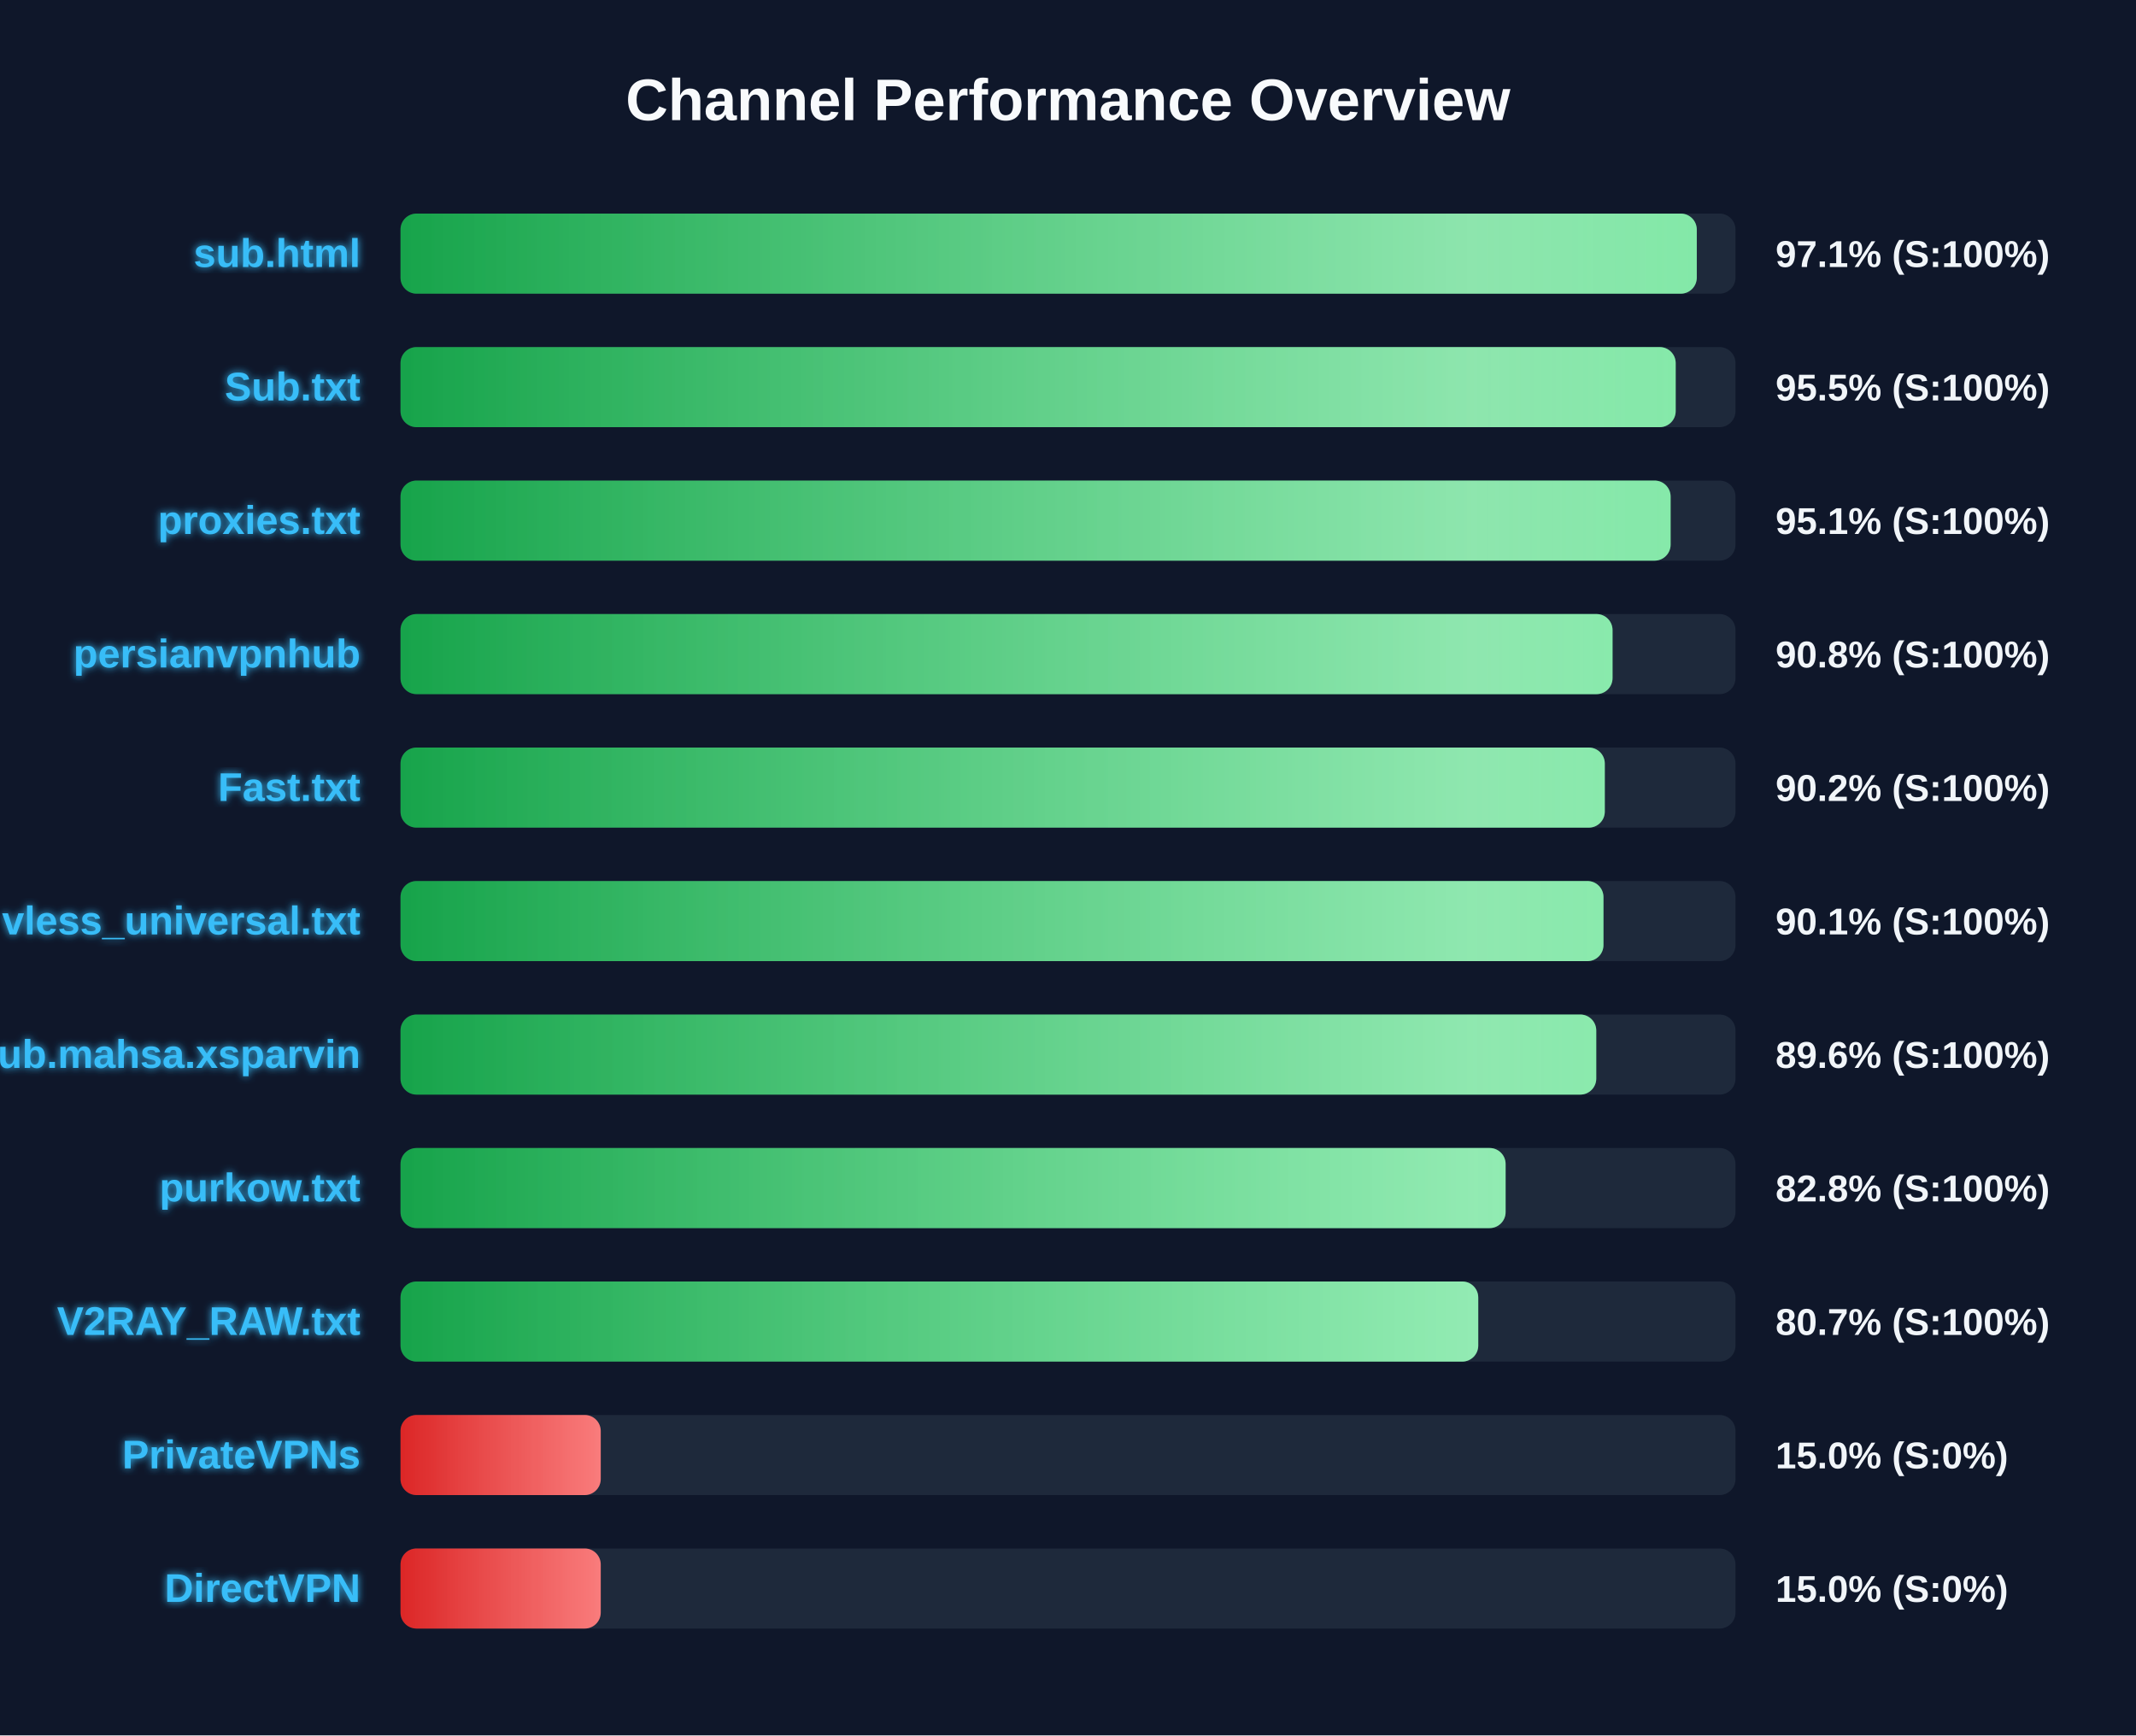
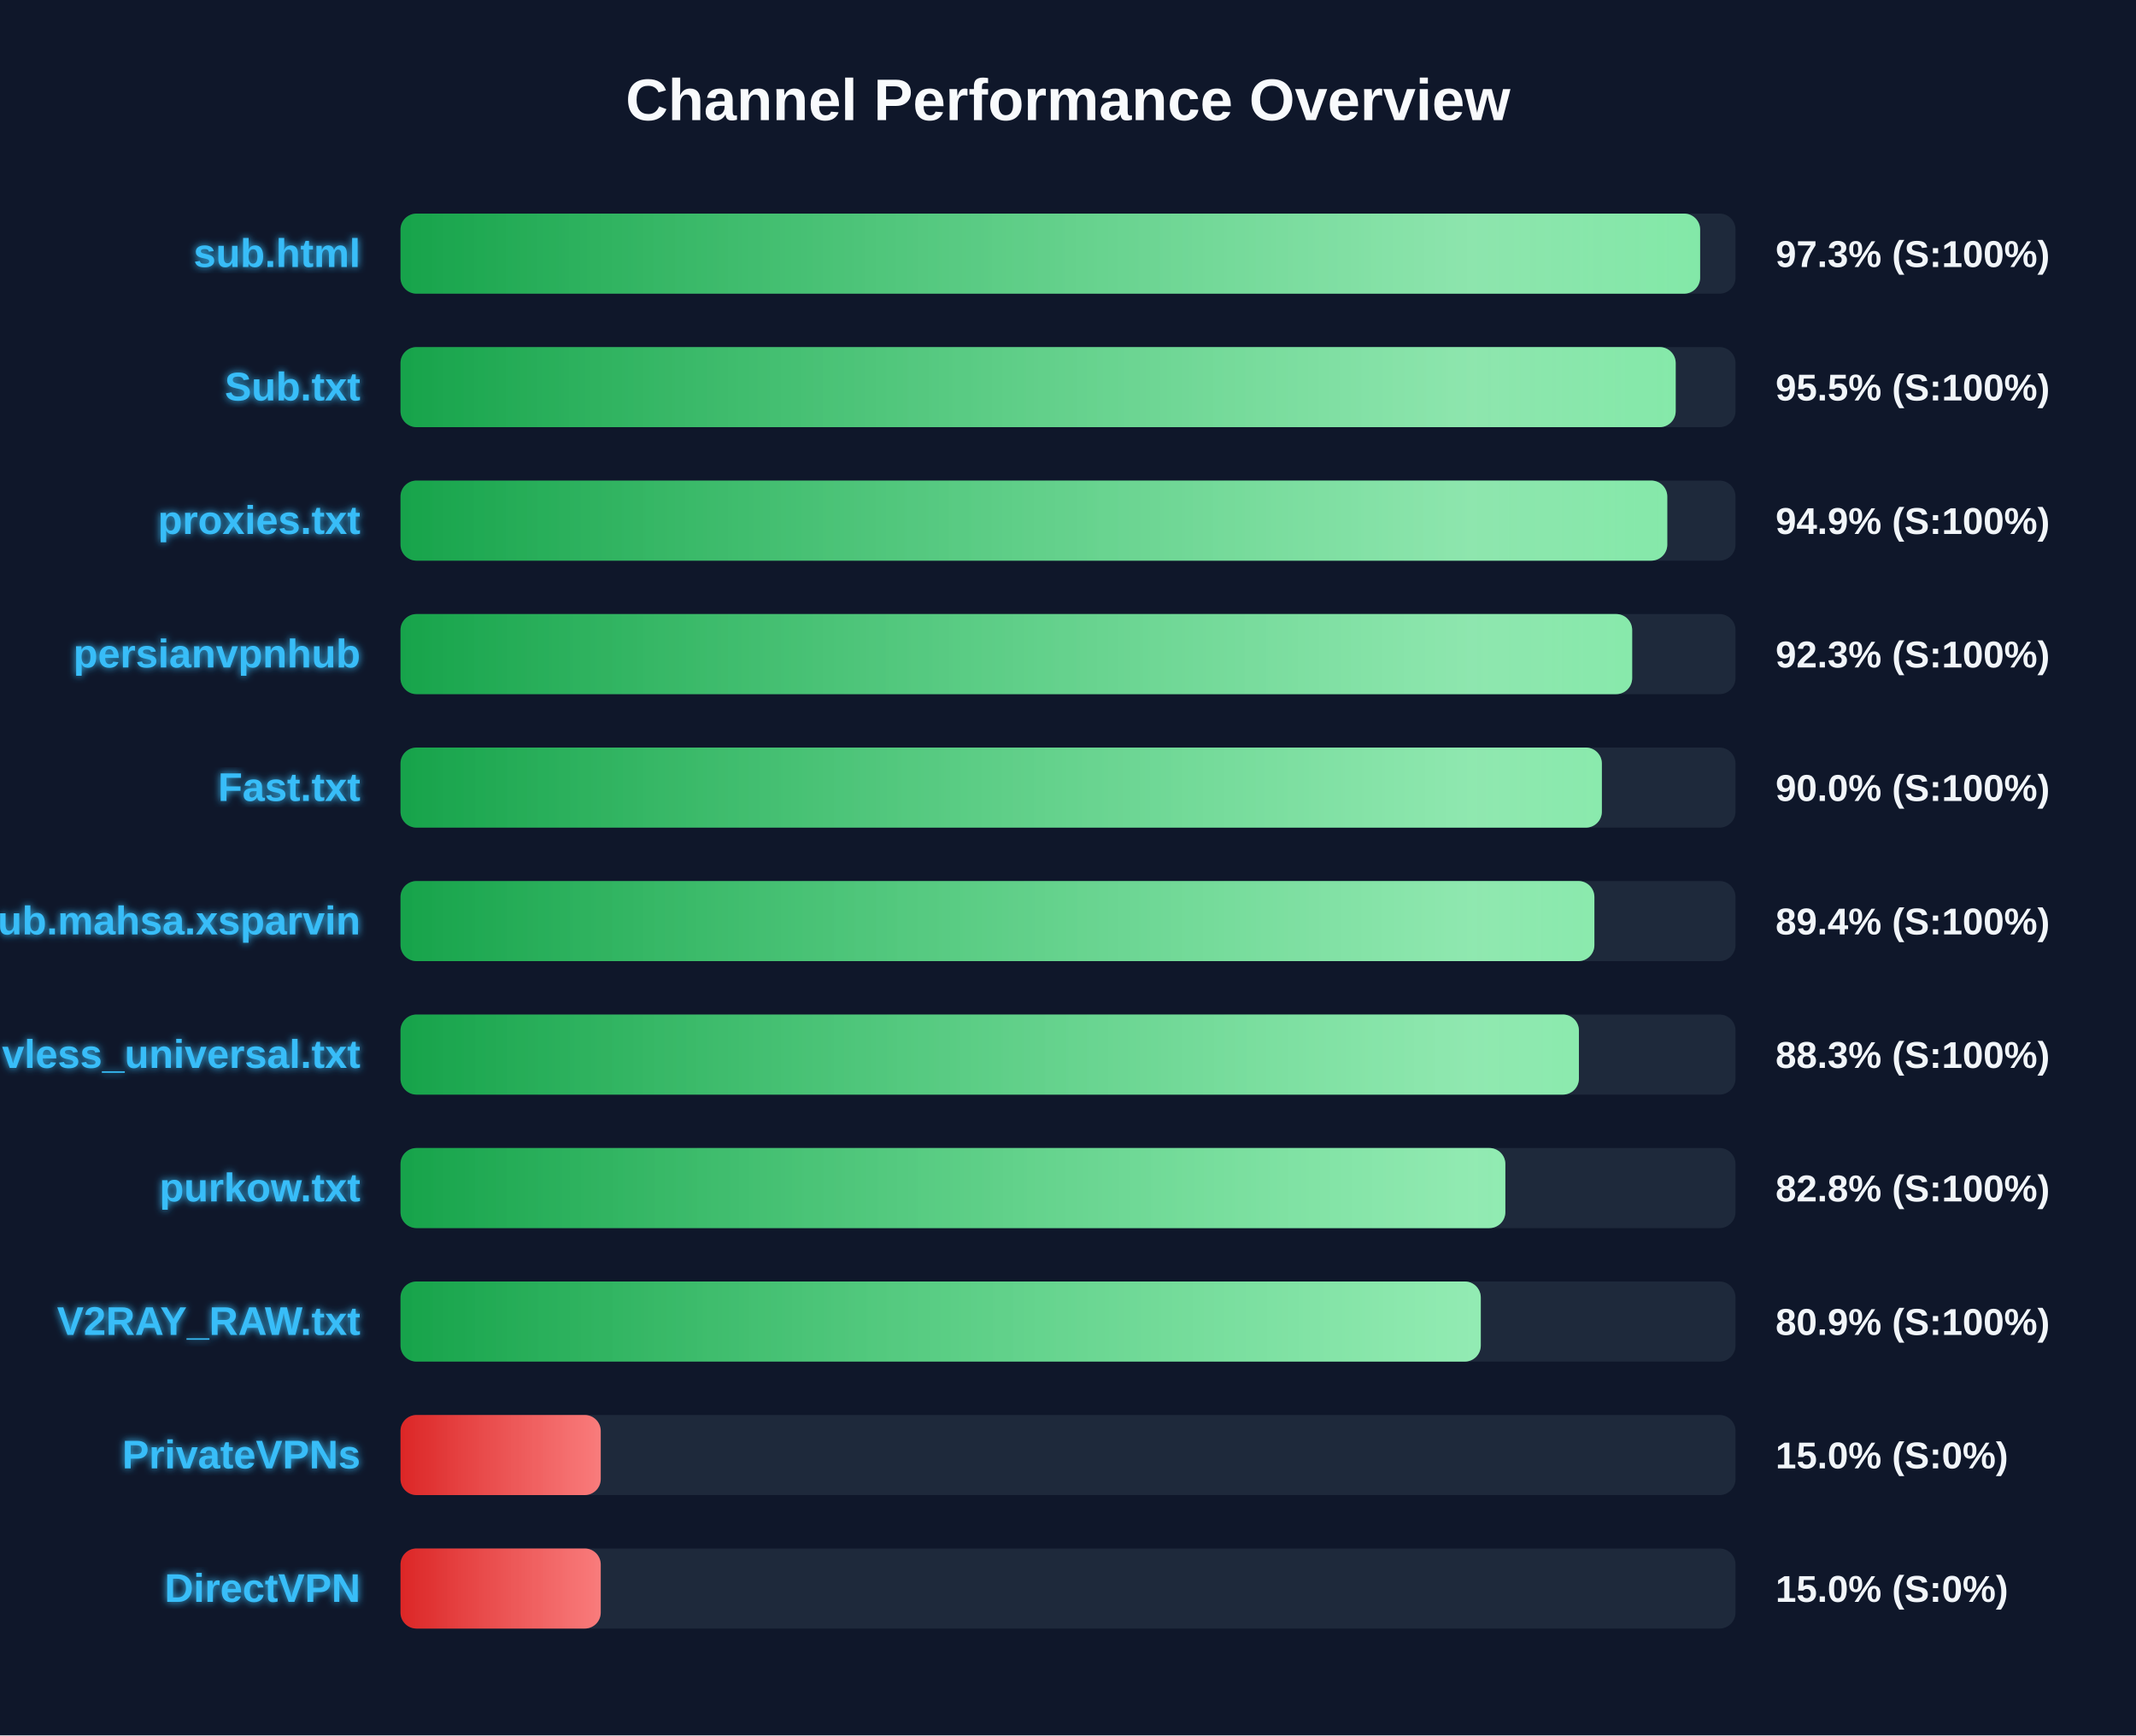
<svg xmlns="http://www.w3.org/2000/svg" width="800" height="650" version="1.1">
  <defs>
    <linearGradient id="grad-green" x1="0%" y1="0%" x2="100%" y2="0%">
      <stop offset="0%" stop-color="#16a34a" />
      <stop offset="100%" stop-color="#4ade80" />
    </linearGradient>
    <linearGradient id="grad-yellow" x1="0%" y1="0%" x2="100%" y2="0%">
      <stop offset="0%" stop-color="#ca8a04" />
      <stop offset="100%" stop-color="#fde047" />
    </linearGradient>
    <linearGradient id="grad-red" x1="0%" y1="0%" x2="100%" y2="0%">
      <stop offset="0%" stop-color="#dc2626" />
      <stop offset="100%" stop-color="#f87171" />
    </linearGradient>
    <linearGradient id="shimmer" x1="0%" y1="0%" x2="100%" y2="0%">
      <stop offset="0%" stop-color="rgba(255,255,255,0)" />
      <stop offset="50%" stop-color="rgba(255,255,255,0.4)" />
      <stop offset="100%" stop-color="rgba(255,255,255,0)" />
    </linearGradient>
    <filter id="glow" x="-20%" y="-20%" width="140%" height="140%">
      <feGaussianBlur stdDeviation="1.5" result="blur" />
      <feComposite in="SourceGraphic" in2="blur" operator="over" />
    </filter>
  </defs>
  <style>
        .bg-rect { fill: #0f172a; }
        .title { font: bold 22px 'Segoe UI', Arial, sans-serif; fill: #f8fafc; }
        .row { font: bold 15px 'Segoe UI', Arial, sans-serif; fill: #38bdf8; filter: url(#glow); }
        .score { font: bold 14px 'Segoe UI', Arial, sans-serif; fill: #f1f5f9; }
        @keyframes shimmer-anim {
            0% { transform: translateX(-100%); }
            100% { transform: translateX(200%); }
        }
        .shimmer-rect {
            animation: shimmer-anim 2.5s infinite linear;
        }
    </style>
  <rect width="100%" height="100%" class="bg-rect" />
  <text x="400" y="45" text-anchor="middle" class="title">Channel Performance Overview</text>
  <rect x="150" y="80" width="500" height="30" fill="#1e293b" rx="6" />
  <clipPath id="clip-0">
-     <rect x="150" y="80" width="485.5" height="30" rx="6" />
+     <rect x="150" y="80" width="486.75" height="30" rx="6" />
  </clipPath>
-   <rect x="150" y="80" width="485.5" height="30" fill="url(#grad-green)" rx="6" />
+   <rect x="150" y="80" width="486.75" height="30" fill="url(#grad-green)" rx="6" />
  <g clip-path="url(#clip-0)">
    <rect x="150" y="80" width="100%" height="30" fill="url(#shimmer)" class="shimmer-rect" />
  </g>
  <text x="135" y="100" text-anchor="end" class="row">sub.html</text>
-   <text x="665" y="100" text-anchor="start" class="score">97.1% (S:100%)</text>
+   <text x="665" y="100" text-anchor="start" class="score">97.3% (S:100%)</text>
  <rect x="150" y="130" width="500" height="30" fill="#1e293b" rx="6" />
  <clipPath id="clip-1">
    <rect x="150" y="130" width="477.6" height="30" rx="6" />
  </clipPath>
  <rect x="150" y="130" width="477.6" height="30" fill="url(#grad-green)" rx="6" />
  <g clip-path="url(#clip-1)">
    <rect x="150" y="130" width="100%" height="30" fill="url(#shimmer)" class="shimmer-rect" />
  </g>
  <text x="135" y="150" text-anchor="end" class="row">Sub.txt</text>
  <text x="665" y="150" text-anchor="start" class="score">95.5% (S:100%)</text>
  <rect x="150" y="180" width="500" height="30" fill="#1e293b" rx="6" />
  <clipPath id="clip-2">
-     <rect x="150" y="180" width="475.7" height="30" rx="6" />
+     <rect x="150" y="180" width="474.45" height="30" rx="6" />
  </clipPath>
-   <rect x="150" y="180" width="475.7" height="30" fill="url(#grad-green)" rx="6" />
+   <rect x="150" y="180" width="474.45" height="30" fill="url(#grad-green)" rx="6" />
  <g clip-path="url(#clip-2)">
    <rect x="150" y="180" width="100%" height="30" fill="url(#shimmer)" class="shimmer-rect" />
  </g>
  <text x="135" y="200" text-anchor="end" class="row">proxies.txt</text>
-   <text x="665" y="200" text-anchor="start" class="score">95.1% (S:100%)</text>
+   <text x="665" y="200" text-anchor="start" class="score">94.9% (S:100%)</text>
  <rect x="150" y="230" width="500" height="30" fill="#1e293b" rx="6" />
  <clipPath id="clip-3">
-     <rect x="150" y="230" width="453.95" height="30" rx="6" />
+     <rect x="150" y="230" width="461.3" height="30" rx="6" />
  </clipPath>
-   <rect x="150" y="230" width="453.95" height="30" fill="url(#grad-green)" rx="6" />
+   <rect x="150" y="230" width="461.3" height="30" fill="url(#grad-green)" rx="6" />
  <g clip-path="url(#clip-3)">
    <rect x="150" y="230" width="100%" height="30" fill="url(#shimmer)" class="shimmer-rect" />
  </g>
  <text x="135" y="250" text-anchor="end" class="row">persianvpnhub</text>
-   <text x="665" y="250" text-anchor="start" class="score">90.8% (S:100%)</text>
+   <text x="665" y="250" text-anchor="start" class="score">92.3% (S:100%)</text>
  <rect x="150" y="280" width="500" height="30" fill="#1e293b" rx="6" />
  <clipPath id="clip-4">
-     <rect x="150" y="280" width="451.05" height="30" rx="6" />
+     <rect x="150" y="280" width="449.95" height="30" rx="6" />
  </clipPath>
-   <rect x="150" y="280" width="451.05" height="30" fill="url(#grad-green)" rx="6" />
+   <rect x="150" y="280" width="449.95" height="30" fill="url(#grad-green)" rx="6" />
  <g clip-path="url(#clip-4)">
    <rect x="150" y="280" width="100%" height="30" fill="url(#shimmer)" class="shimmer-rect" />
  </g>
  <text x="135" y="300" text-anchor="end" class="row">Fast.txt</text>
-   <text x="665" y="300" text-anchor="start" class="score">90.2% (S:100%)</text>
+   <text x="665" y="300" text-anchor="start" class="score">90.0% (S:100%)</text>
  <rect x="150" y="330" width="500" height="30" fill="#1e293b" rx="6" />
  <clipPath id="clip-5">
-     <rect x="150" y="330" width="450.55" height="30" rx="6" />
+     <rect x="150" y="330" width="447.15" height="30" rx="6" />
  </clipPath>
-   <rect x="150" y="330" width="450.55" height="30" fill="url(#grad-green)" rx="6" />
+   <rect x="150" y="330" width="447.15" height="30" fill="url(#grad-green)" rx="6" />
  <g clip-path="url(#clip-5)">
    <rect x="150" y="330" width="100%" height="30" fill="url(#shimmer)" class="shimmer-rect" />
  </g>
-   <text x="135" y="350" text-anchor="end" class="row">vless_universal.txt</text>
-   <text x="665" y="350" text-anchor="start" class="score">90.1% (S:100%)</text>
+   <text x="135" y="350" text-anchor="end" class="row">Sub.mahsa.xsparvin</text>
+   <text x="665" y="350" text-anchor="start" class="score">89.4% (S:100%)</text>
  <rect x="150" y="380" width="500" height="30" fill="#1e293b" rx="6" />
  <clipPath id="clip-6">
-     <rect x="150" y="380" width="447.85" height="30" rx="6" />
+     <rect x="150" y="380" width="441.35" height="30" rx="6" />
  </clipPath>
-   <rect x="150" y="380" width="447.85" height="30" fill="url(#grad-green)" rx="6" />
+   <rect x="150" y="380" width="441.35" height="30" fill="url(#grad-green)" rx="6" />
  <g clip-path="url(#clip-6)">
    <rect x="150" y="380" width="100%" height="30" fill="url(#shimmer)" class="shimmer-rect" />
  </g>
-   <text x="135" y="400" text-anchor="end" class="row">Sub.mahsa.xsparvin</text>
-   <text x="665" y="400" text-anchor="start" class="score">89.6% (S:100%)</text>
+   <text x="135" y="400" text-anchor="end" class="row">vless_universal.txt</text>
+   <text x="665" y="400" text-anchor="start" class="score">88.3% (S:100%)</text>
  <rect x="150" y="430" width="500" height="30" fill="#1e293b" rx="6" />
  <clipPath id="clip-7">
-     <rect x="150" y="430" width="413.9" height="30" rx="6" />
+     <rect x="150" y="430" width="413.8" height="30" rx="6" />
  </clipPath>
-   <rect x="150" y="430" width="413.9" height="30" fill="url(#grad-green)" rx="6" />
+   <rect x="150" y="430" width="413.8" height="30" fill="url(#grad-green)" rx="6" />
  <g clip-path="url(#clip-7)">
    <rect x="150" y="430" width="100%" height="30" fill="url(#shimmer)" class="shimmer-rect" />
  </g>
  <text x="135" y="450" text-anchor="end" class="row">purkow.txt</text>
  <text x="665" y="450" text-anchor="start" class="score">82.8% (S:100%)</text>
  <rect x="150" y="480" width="500" height="30" fill="#1e293b" rx="6" />
  <clipPath id="clip-8">
-     <rect x="150" y="480" width="403.65" height="30" rx="6" />
+     <rect x="150" y="480" width="404.6" height="30" rx="6" />
  </clipPath>
-   <rect x="150" y="480" width="403.65" height="30" fill="url(#grad-green)" rx="6" />
+   <rect x="150" y="480" width="404.6" height="30" fill="url(#grad-green)" rx="6" />
  <g clip-path="url(#clip-8)">
    <rect x="150" y="480" width="100%" height="30" fill="url(#shimmer)" class="shimmer-rect" />
  </g>
  <text x="135" y="500" text-anchor="end" class="row">V2RAY_RAW.txt</text>
-   <text x="665" y="500" text-anchor="start" class="score">80.7% (S:100%)</text>
+   <text x="665" y="500" text-anchor="start" class="score">80.9% (S:100%)</text>
  <rect x="150" y="530" width="500" height="30" fill="#1e293b" rx="6" />
  <clipPath id="clip-9">
    <rect x="150" y="530" width="75.0" height="30" rx="6" />
  </clipPath>
  <rect x="150" y="530" width="75.0" height="30" fill="url(#grad-red)" rx="6" />
  <g clip-path="url(#clip-9)">
    <rect x="150" y="530" width="100%" height="30" fill="url(#shimmer)" class="shimmer-rect" />
  </g>
  <text x="135" y="550" text-anchor="end" class="row">PrivateVPNs</text>
  <text x="665" y="550" text-anchor="start" class="score">15.0% (S:0%)</text>
  <rect x="150" y="580" width="500" height="30" fill="#1e293b" rx="6" />
  <clipPath id="clip-10">
    <rect x="150" y="580" width="75.0" height="30" rx="6" />
  </clipPath>
  <rect x="150" y="580" width="75.0" height="30" fill="url(#grad-red)" rx="6" />
  <g clip-path="url(#clip-10)">
    <rect x="150" y="580" width="100%" height="30" fill="url(#shimmer)" class="shimmer-rect" />
  </g>
  <text x="135" y="600" text-anchor="end" class="row">DirectVPN</text>
  <text x="665" y="600" text-anchor="start" class="score">15.0% (S:0%)</text>
</svg>
